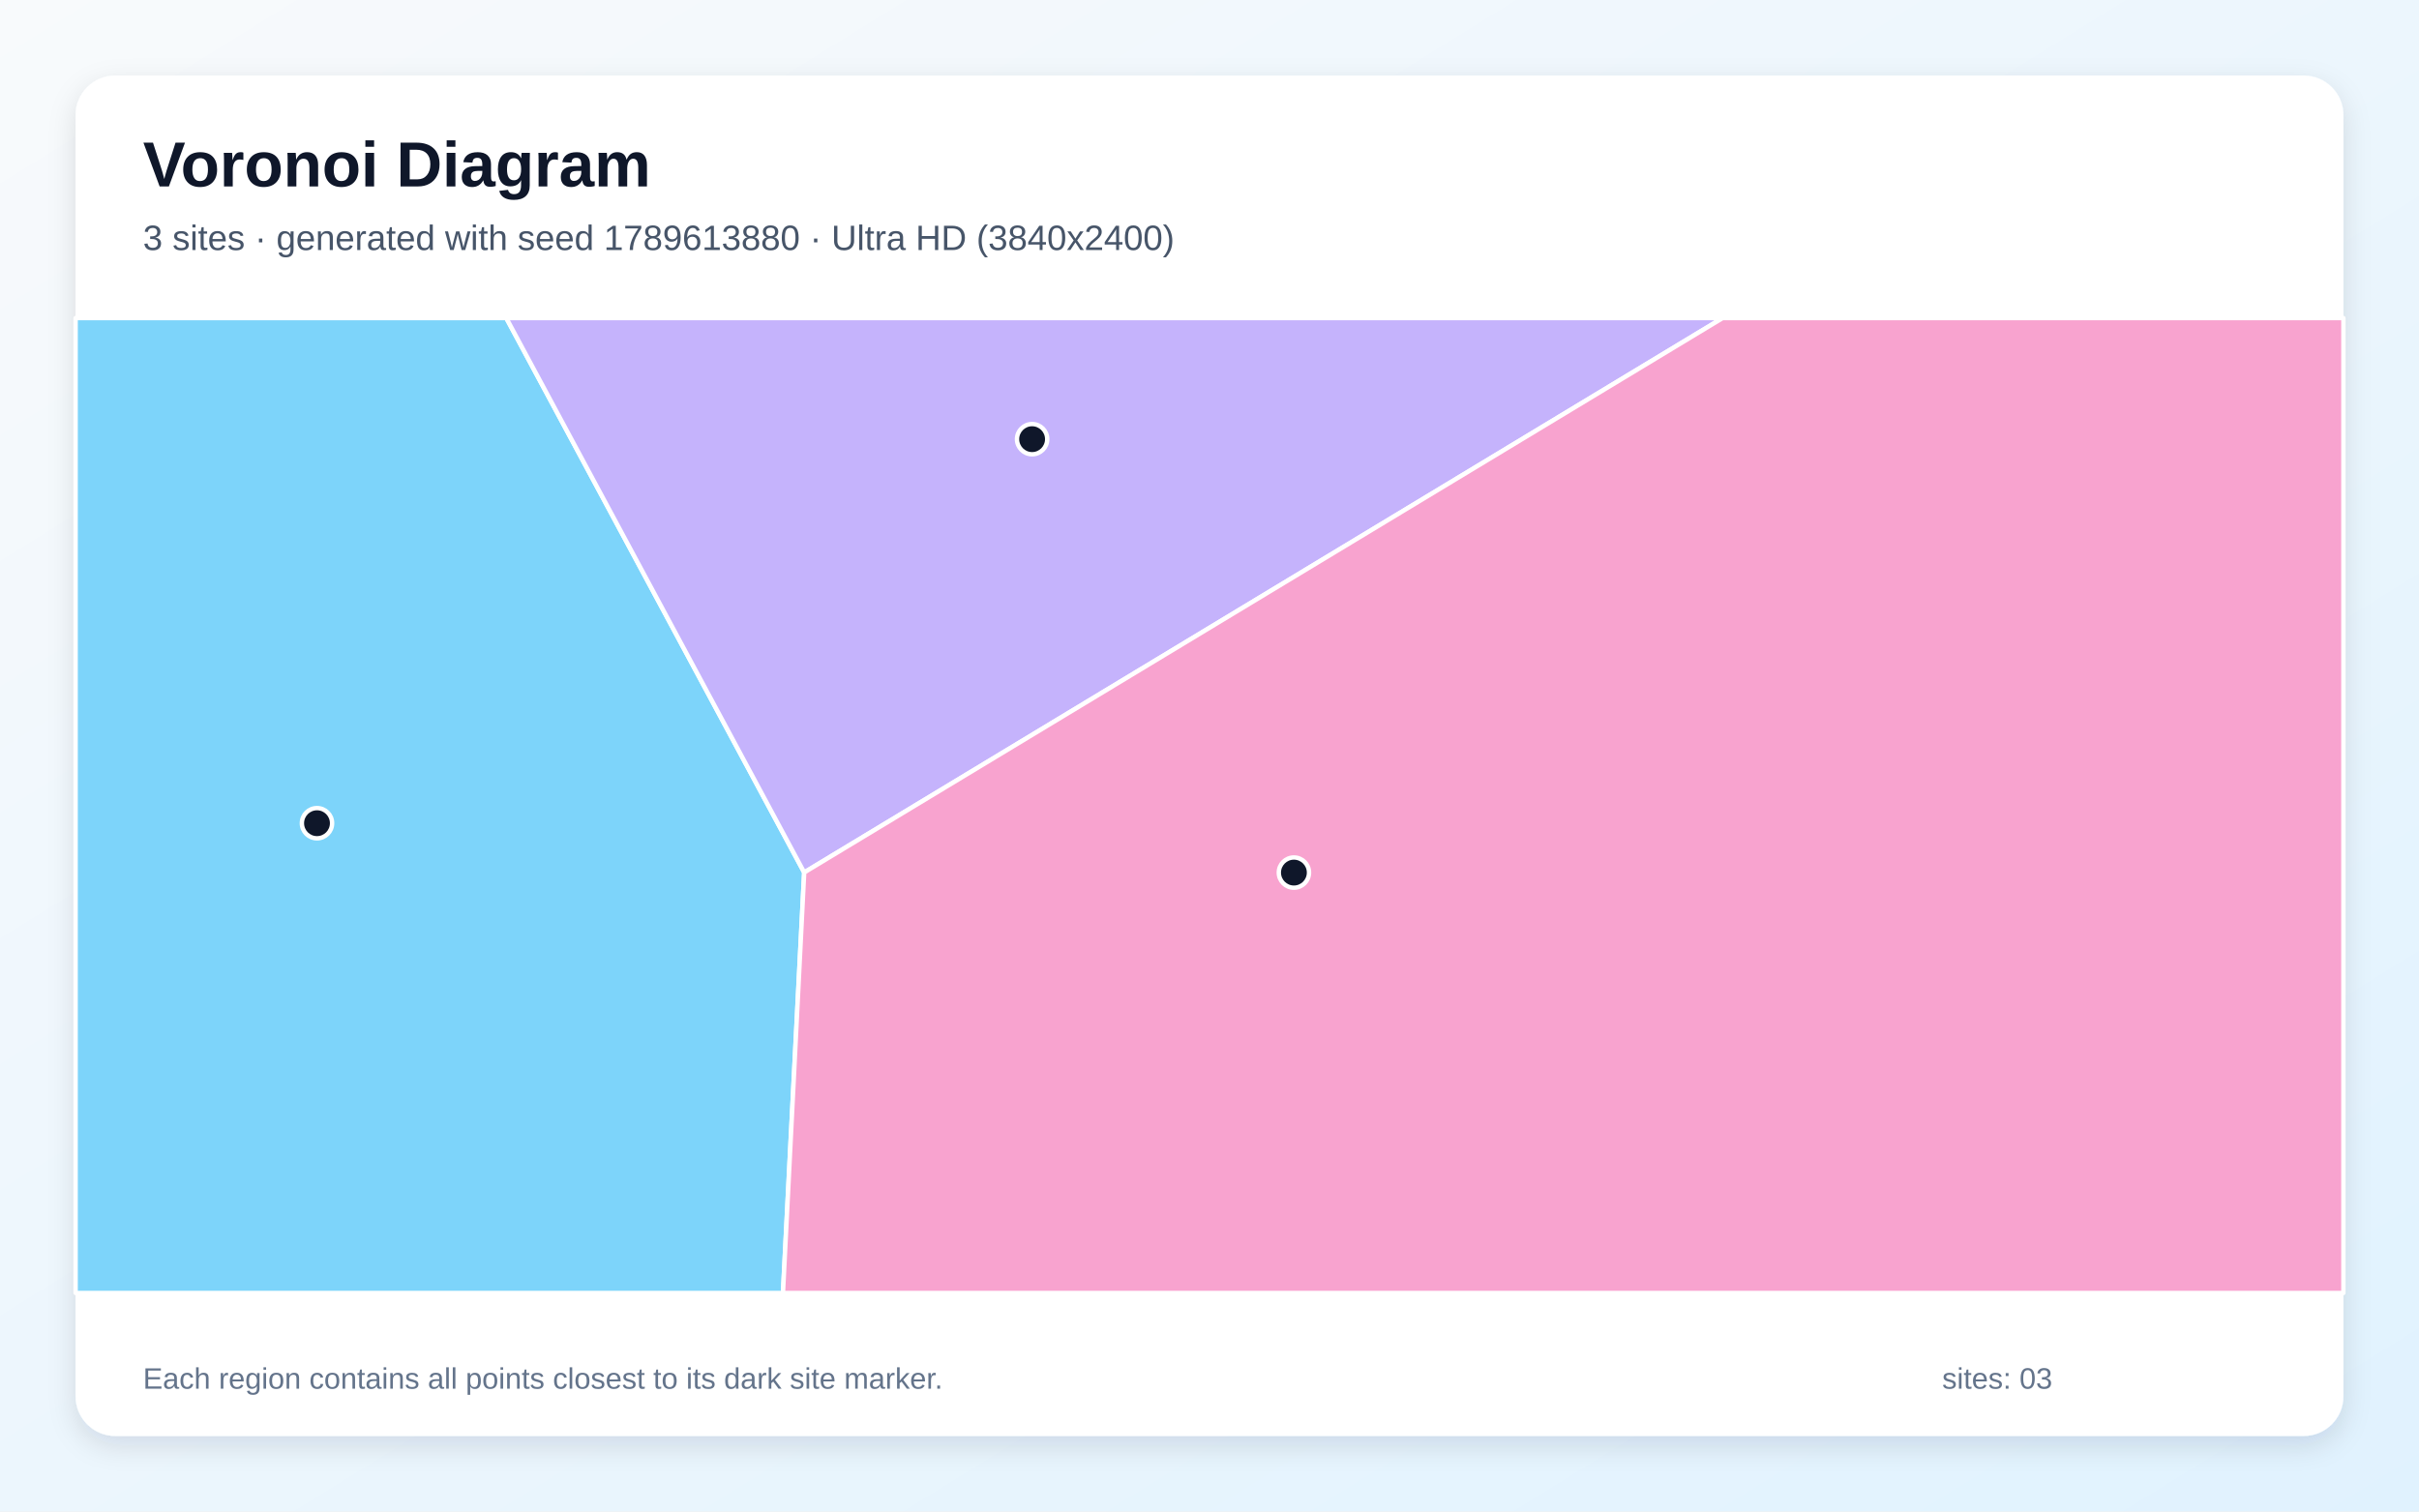
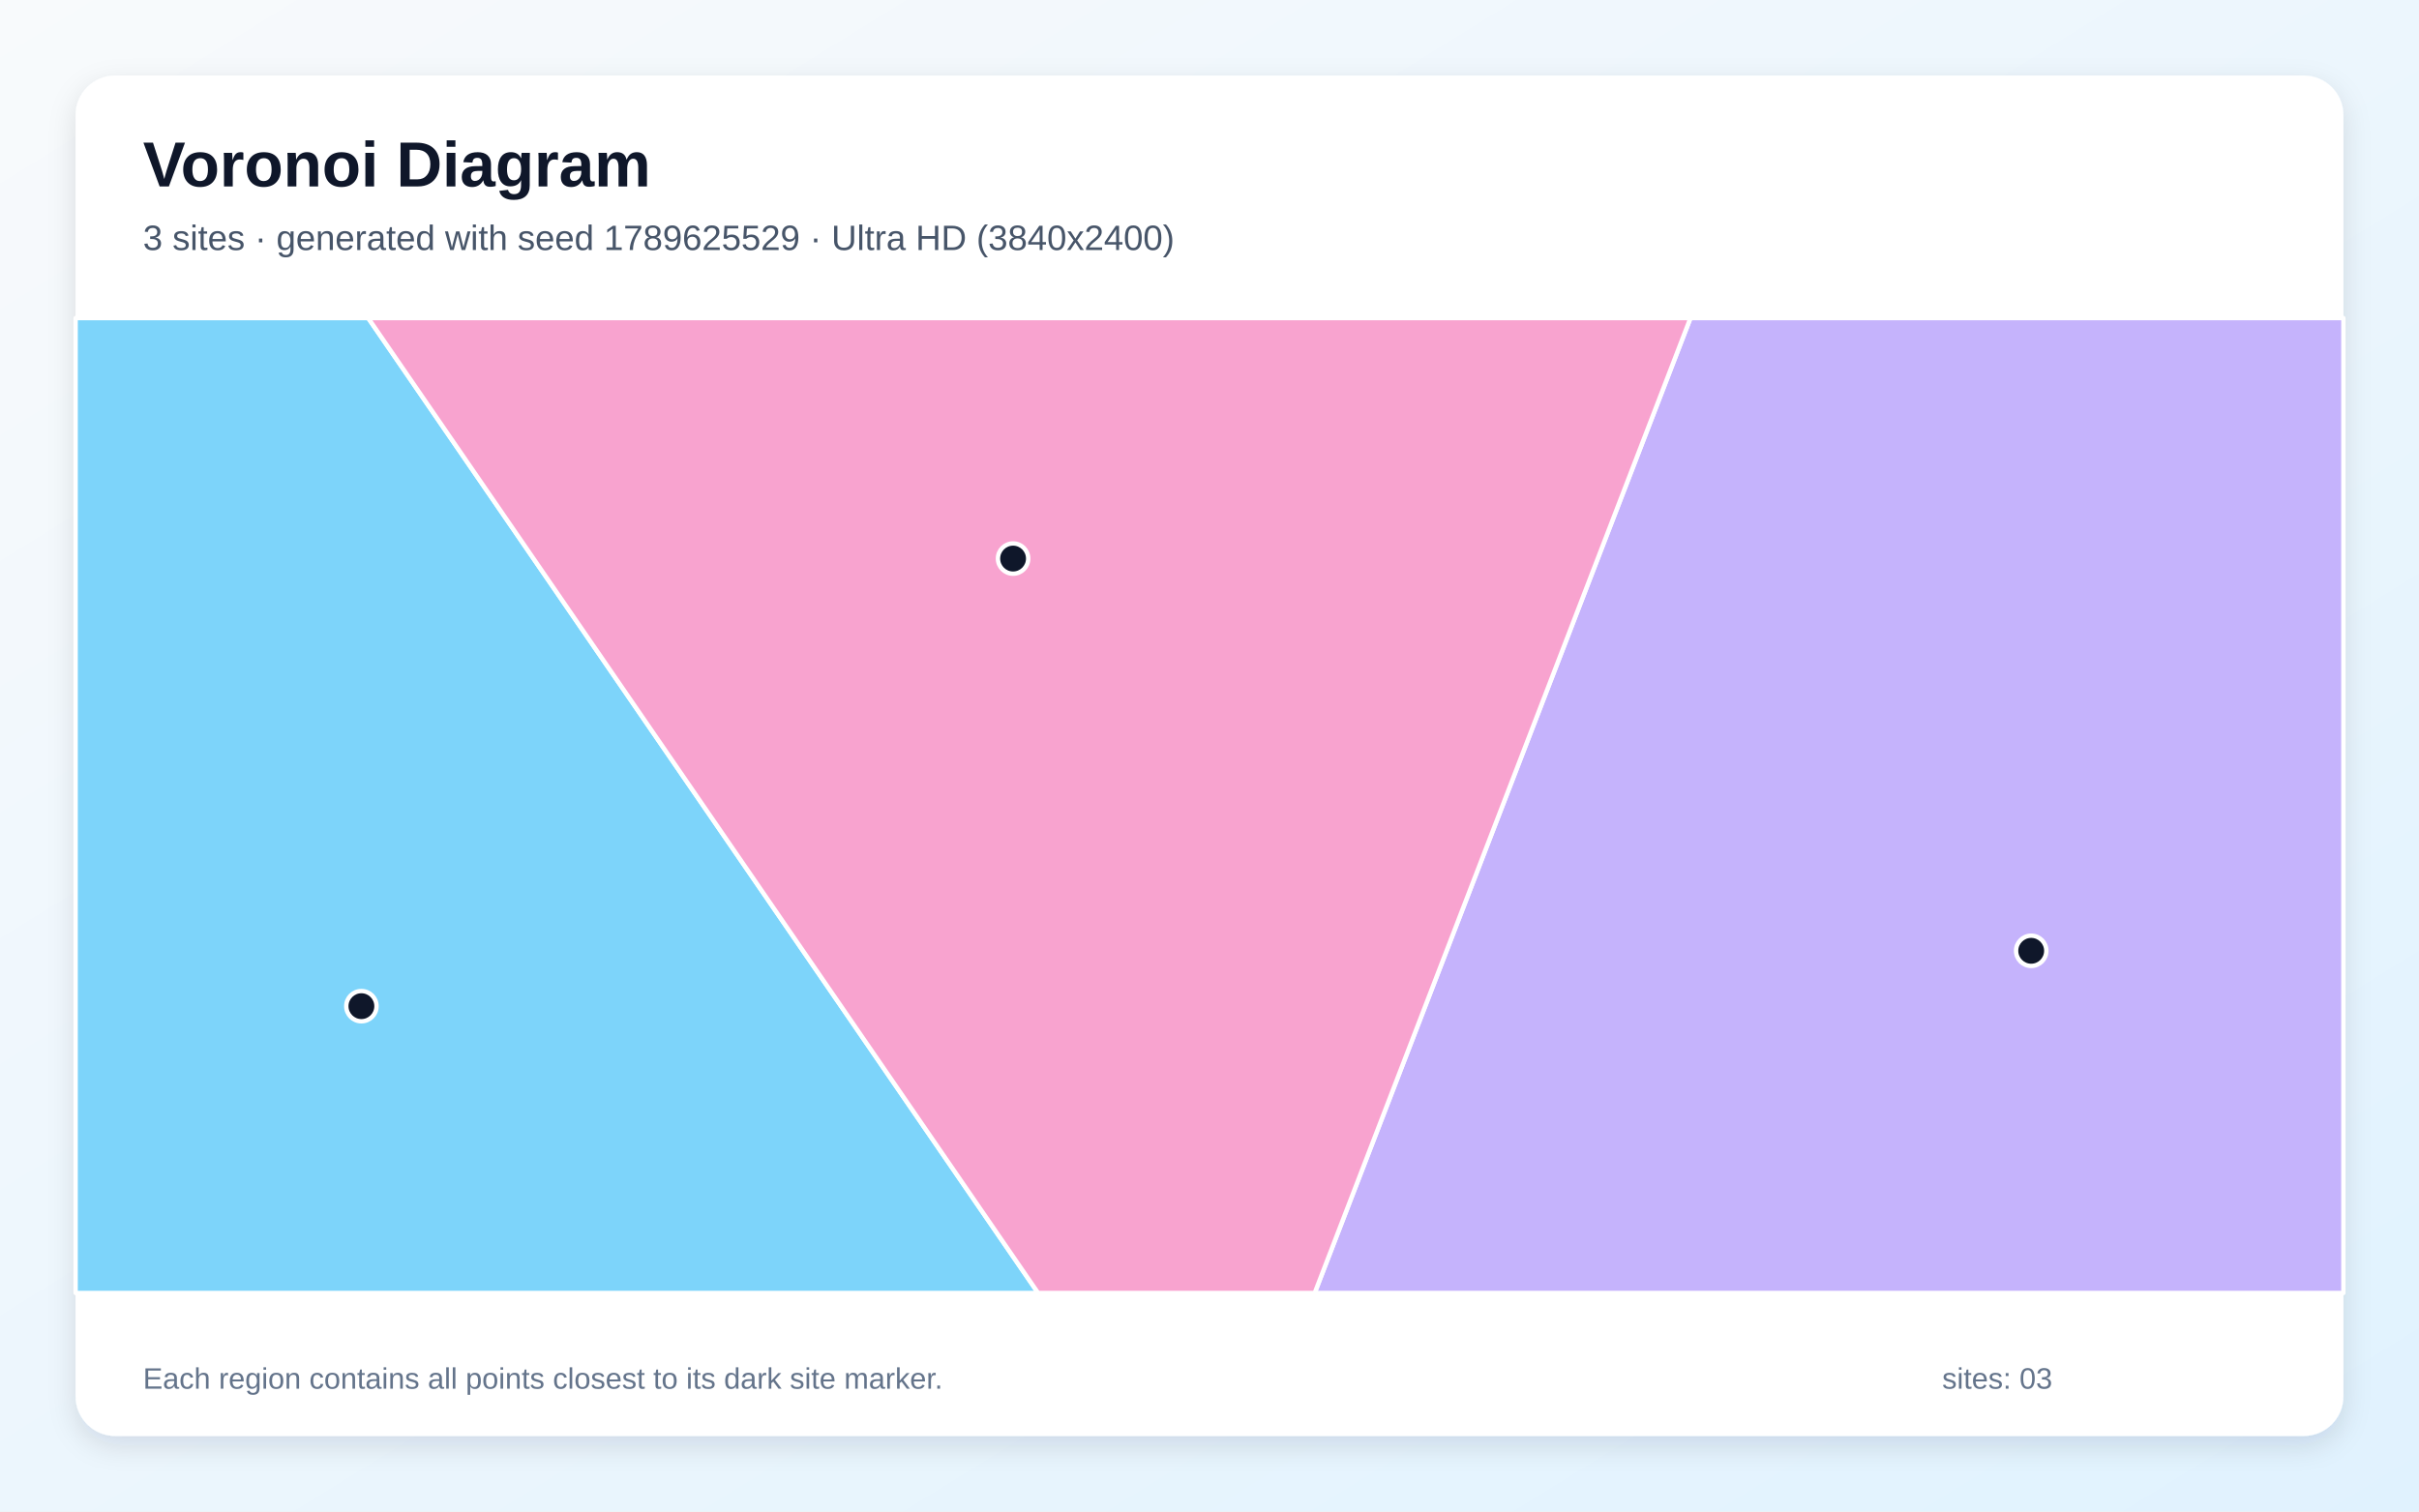
<svg xmlns="http://www.w3.org/2000/svg" width="3840" height="2400" viewBox="0 0 3840 2400" role="img" aria-labelledby="title description">
  <defs>
    <linearGradient id="background" x1="0" y1="0" x2="1" y2="1">
      <stop stop-color="#F8FAFC" />
      <stop offset="1" stop-color="#E0F2FE" />
    </linearGradient>
    <filter id="shadow" x="-5%" y="-5%" width="110%" height="110%">
      <feDropShadow dx="0" dy="15" stdDeviation="22" flood-color="#0F172A" flood-opacity=".12" />
    </filter>
  </defs>
  <rect width="3840" height="2400" fill="url(#background)" />
  <rect x="120" y="120" width="3600" height="2160" rx="63" fill="#FFFFFF" filter="url(#shadow)" />
  <g font-family="Arial, sans-serif">
    <text x="227" y="296" font-size="101" font-weight="700" fill="#0F172A">Voronoi Diagram</text>
-     <text x="227" y="397" font-size="56" fill="#475569">3 sites · generated with seed 1789613880 · Ultra HD (3840x2400)</text>
+     <text x="227" y="397" font-size="56" fill="#475569">3 sites · generated with seed 1789625529 · Ultra HD (3840x2400)</text>
  </g>
  <g stroke="#FFFFFF" stroke-width="7" stroke-linejoin="round">
-     <polygon points="120.0,505.0 803.7,505.0 1276.6,1385.3 1242.9,2053.0 120.0,2053.0" fill="#38BDF8" fill-opacity="0.65" />
-     <polygon points="1276.6,1385.3 803.7,505.0 2734.5,505.0" fill="#A78BFA" fill-opacity="0.65" />
-     <polygon points="1276.6,1385.3 2734.5,505.0 3720.0,505.0 3720.0,2053.0 1242.9,2053.0" fill="#F472B6" fill-opacity="0.65" />
+     <polygon points="120.0,505.0 584.5,505.0 1647.9,2053.0 120.0,2053.0" fill="#38BDF8" fill-opacity="0.65" />
+     <polygon points="2683.5,505.0 3720.0,505.0 3720.0,2053.0 2087.0,2053.0" fill="#A78BFA" fill-opacity="0.65" />
+     <polygon points="584.5,505.0 2683.5,505.0 2087.0,2053.0 1647.9,2053.0" fill="#F472B6" fill-opacity="0.65" />
  </g>
  <g>
-     <circle cx="503.2" cy="1307.1" r="24" fill="#0F172A" stroke="#FFFFFF" stroke-width="7" />
-     <circle cx="1638.4" cy="697.3" r="24" fill="#0F172A" stroke="#FFFFFF" stroke-width="7" />
-     <circle cx="2054.0" cy="1385.5" r="24" fill="#0F172A" stroke="#FFFFFF" stroke-width="7" />
+     <circle cx="573.7" cy="1597.6" r="24" fill="#0F172A" stroke="#FFFFFF" stroke-width="7" />
+     <circle cx="3224.4" cy="1509.7" r="24" fill="#0F172A" stroke="#FFFFFF" stroke-width="7" />
+     <circle cx="1608.2" cy="886.9" r="24" fill="#0F172A" stroke="#FFFFFF" stroke-width="7" />
  </g>
  <g font-family="Arial, sans-serif" font-size="47" fill="#64748B">
    <text x="227" y="2205">Each region contains all points closest to its dark site marker.</text>
    <text x="3083" y="2205">sites: 03</text>
  </g>
</svg>
